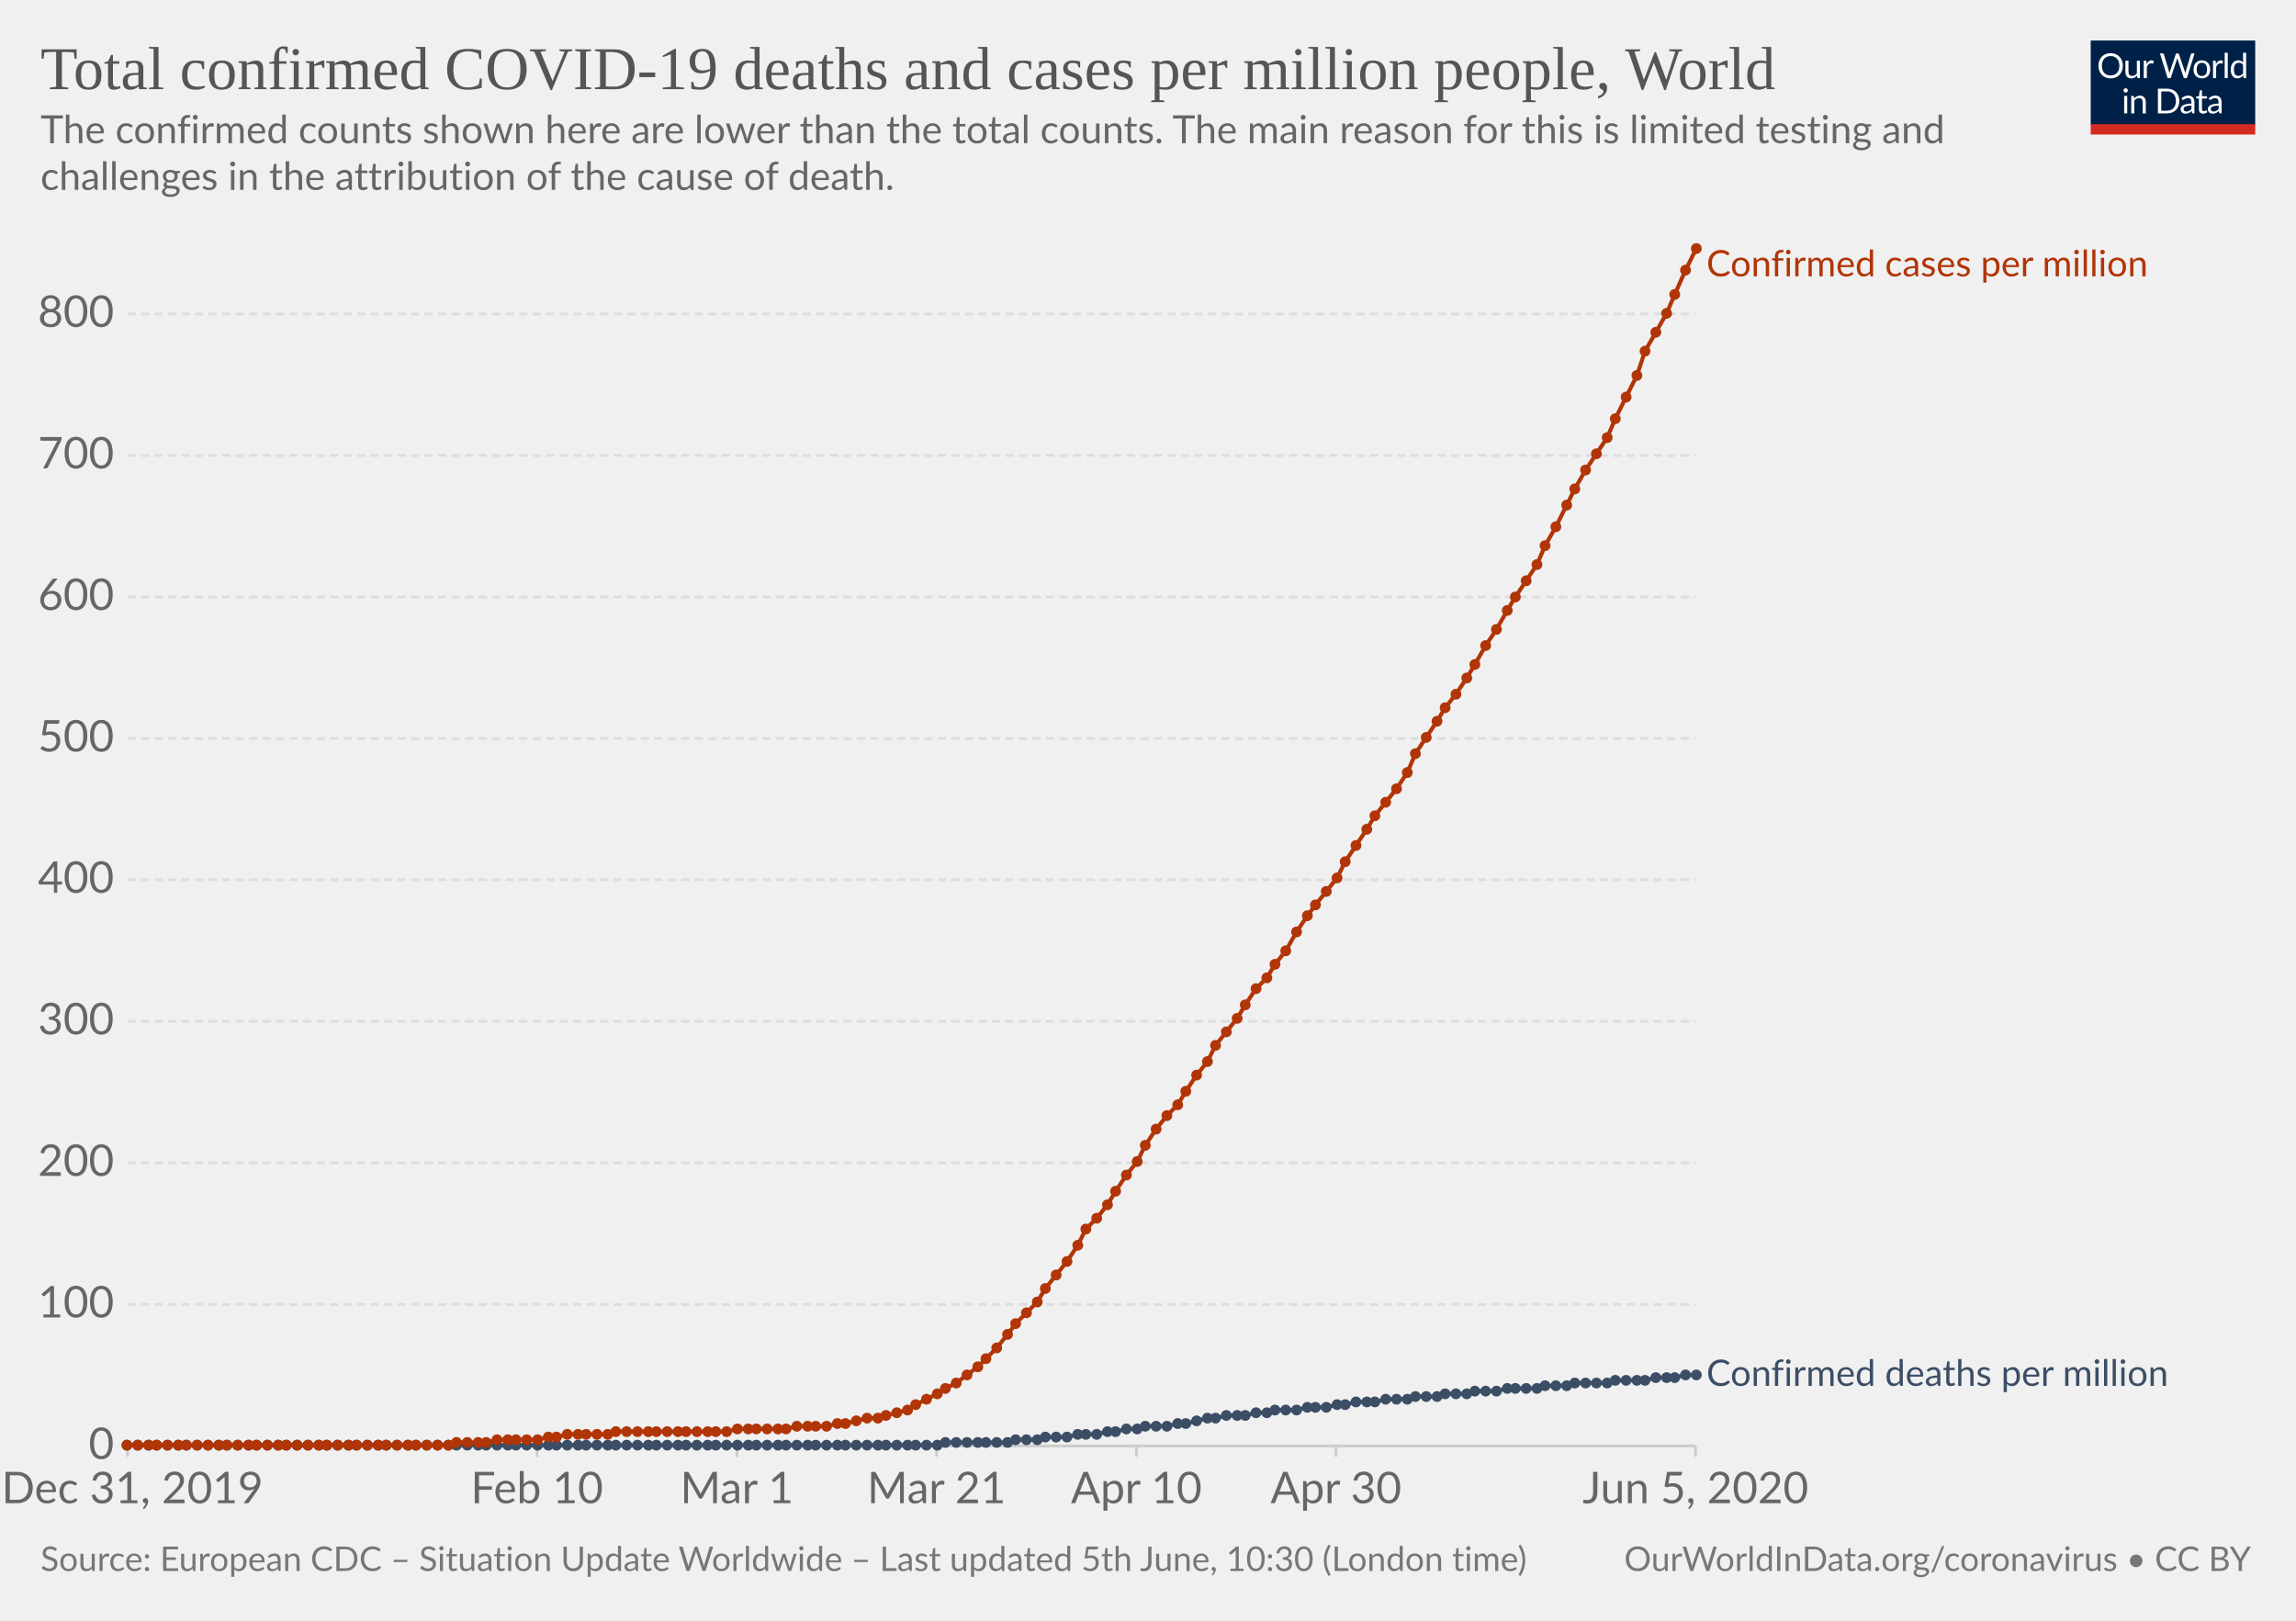
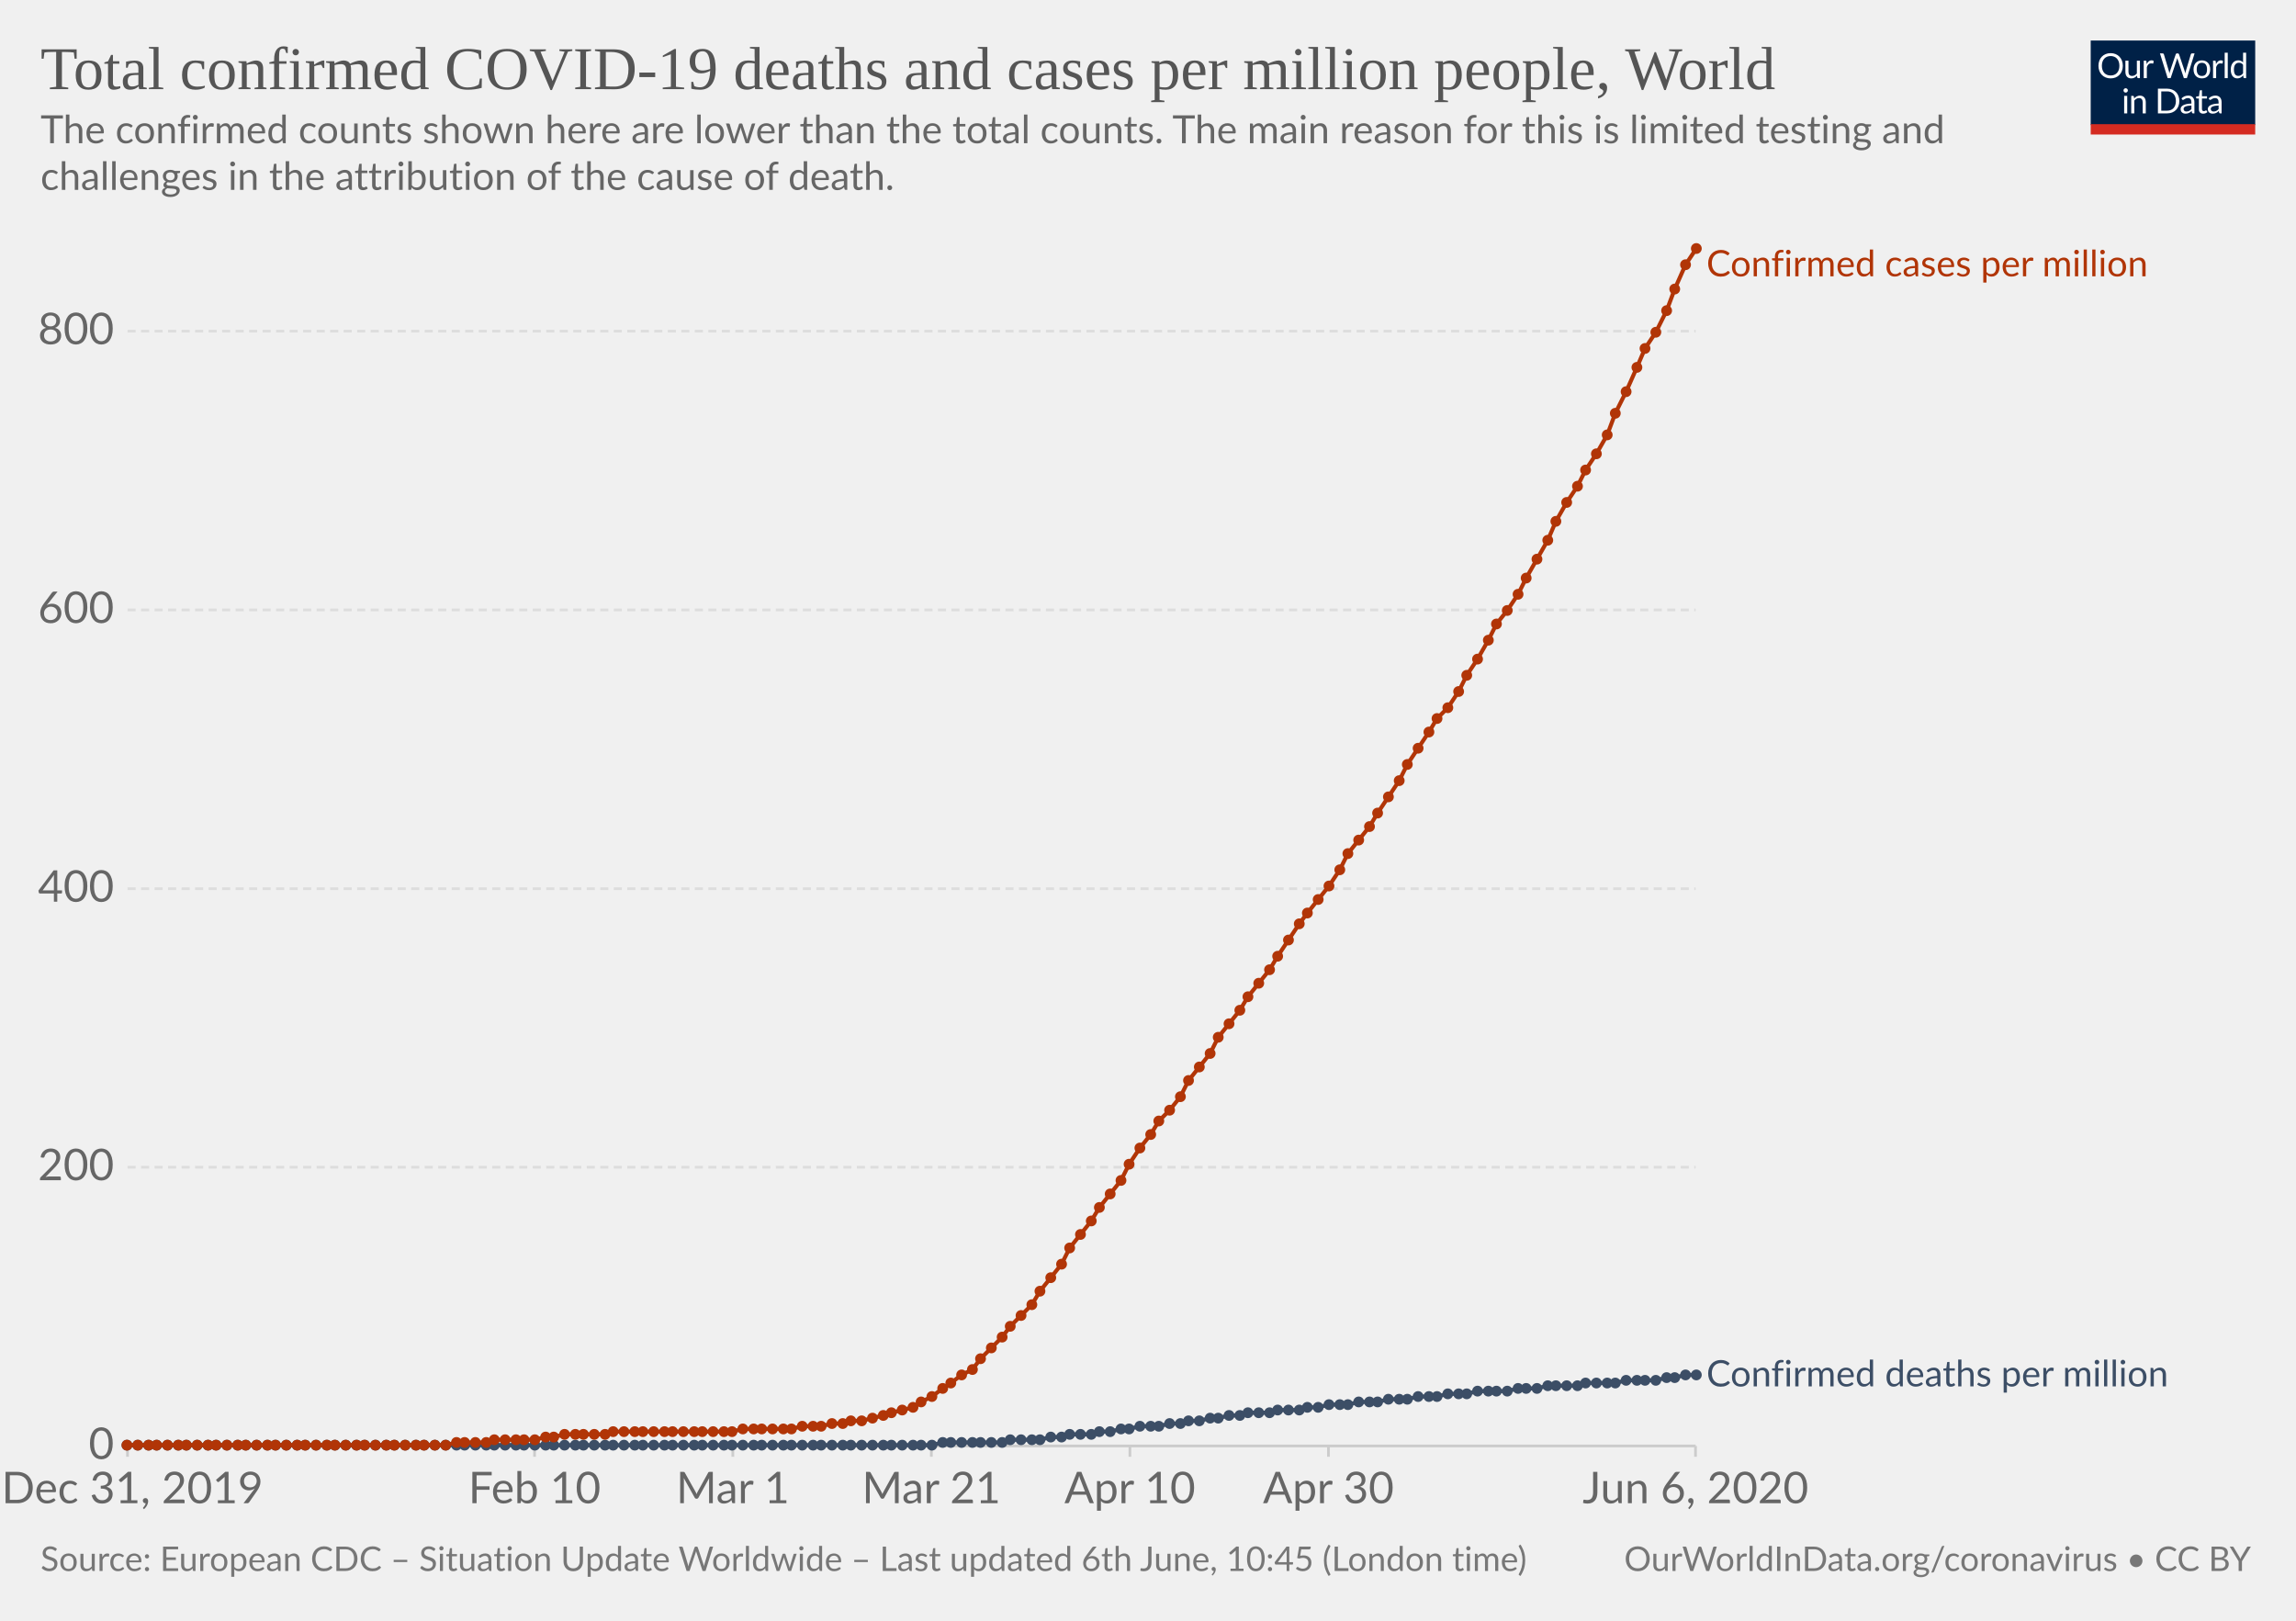
<svg xmlns="http://www.w3.org/2000/svg" version="1.1" style="background-color:#fff;-webkit-font-smoothing:antialiased" width="850" height="600" viewBox="0 0 850 600" font-family="Lato,'Helvetica Neue',Helvetica,Arial,sans-serif" font-size="18" text-rendering="optimizeLegibility">
  <g class="HeaderView">
    <g transform="matrix(.29 0 0 .29 774 15)">
      <svg width="210" height="120" viewBox="0 0 210 120" fill="none">
        <g clip-path="url(#clip0)">
          <path d="M0 0h210v107.89H0V0z" fill="#002147" />
          <path d="M40.98 32.25c0 2.36-.38 4.53-1.12 6.51a14.26 14.26 0 01-8.1 8.4c-1.9.78-4.02 1.17-6.34 1.17a16.6 16.6 0 01-6.33-1.17 14.31 14.31 0 01-8.08-8.4 18.29 18.29 0 01-1.12-6.51c0-2.36.38-4.53 1.12-6.5a14.32 14.32 0 018.07-8.44c1.92-.8 4.03-1.19 6.34-1.19 2.32 0 4.43.4 6.34 1.19 1.92.8 3.56 1.9 4.93 3.34a14.87 14.87 0 013.17 5.1 18.1 18.1 0 011.12 6.5zm-4.38 0c0-1.94-.26-3.68-.8-5.22a10.91 10.91 0 00-2.24-3.89 9.68 9.68 0 00-3.52-2.46 11.95 11.95 0 00-4.62-.86c-1.68 0-3.21.28-4.6.86a9.88 9.88 0 00-3.54 2.46 10.91 10.91 0 00-2.24 3.9c-.53 1.53-.8 3.27-.8 5.2 0 1.94.27 3.68.8 5.22a11.17 11.17 0 002.24 3.9 10.01 10.01 0 003.55 2.44c1.38.56 2.9.83 4.6.83 1.7 0 3.24-.27 4.61-.83a9.8 9.8 0 003.52-2.44 11.17 11.17 0 002.25-3.9c.53-1.54.8-3.28.8-5.21zm26.22-6.54V48H60.5c-.56 0-.9-.27-1.05-.81l-.31-2.4a12.45 12.45 0 01-3.26 2.6c-1.2.64-2.58.96-4.13.96-1.22 0-2.3-.2-3.24-.6a6.52 6.52 0 01-2.33-1.7 7.37 7.37 0 01-1.43-2.67c-.3-1.04-.46-2.2-.46-3.45V25.7h3.91v14.22c0 1.68.38 2.99 1.15 3.91.77.93 1.96 1.39 3.54 1.39 1.16 0 2.24-.27 3.23-.82a10.42 10.42 0 002.8-2.28V25.7h3.91zm8.61 4.47a9.94 9.94 0 012.6-3.56 5.64 5.64 0 013.76-1.3c.47 0 .92.05 1.34.15.44.1.83.27 1.17.49l-.3 2.92c-.09.37-.3.55-.66.55-.2 0-.5-.04-.9-.13a6.21 6.21 0 00-3.24.18c-.54.2-1.03.5-1.47.92-.42.4-.81.9-1.17 1.5-.33.58-.64 1.26-.92 2.02V48H67.7V25.71h2.25c.42 0 .72.08.88.25.16.16.27.44.33.83l.26 3.39zm61.16-13.7L122.75 48h-3.82l-7.99-24.05a21.95 21.95 0 01-.42-1.58 38.36 38.36 0 01-.44 1.58L102.05 48h-3.83L88.4 16.47h3.54c.38 0 .7.1.95.29.26.2.43.43.5.73l6.52 21.9c.1.4.2.83.28 1.28.1.46.2.94.29 1.46l.3-1.46c.12-.47.25-.9.38-1.27l7.41-21.91c.1-.25.26-.48.51-.69.27-.22.58-.33.95-.33h1.23c.38 0 .69.1.92.29.24.2.41.43.53.73l7.4 21.9a28.4 28.4 0 01.68 2.62 29.52 29.52 0 01.52-2.61l6.54-21.91c.07-.27.23-.5.48-.7.27-.21.58-.32.95-.32h3.32zm9.35 8.88c1.63 0 3.1.27 4.4.82a9.43 9.43 0 015.46 5.94c.5 1.4.74 2.98.74 4.73 0 1.76-.25 3.34-.74 4.75a9.43 9.43 0 01-5.46 5.92c-1.3.52-2.77.79-4.4.79-1.64 0-3.12-.27-4.44-.8a9.42 9.42 0 01-3.35-2.3c-.92-1-1.63-2.2-2.13-3.61-.49-1.41-.73-3-.73-4.75s.24-3.33.73-4.73c.5-1.43 1.2-2.64 2.13-3.63a9.4 9.4 0 013.35-2.31c1.32-.55 2.8-.82 4.44-.82zm0 19.89c2.2 0 3.84-.73 4.93-2.2 1.08-1.48 1.63-3.54 1.63-6.18 0-2.66-.55-4.72-1.63-6.2-1.09-1.49-2.73-2.23-4.93-2.23-1.12 0-2.09.2-2.93.57a5.7 5.7 0 00-2.06 1.65 7.5 7.5 0 00-1.24 2.67c-.26 1.04-.4 2.22-.4 3.54 0 2.64.55 4.7 1.64 6.18 1.1 1.47 2.76 2.2 4.99 2.2zm17.97-15.07a9.94 9.94 0 012.6-3.56 5.64 5.64 0 013.76-1.3c.47 0 .91.05 1.34.15.44.1.83.27 1.16.49l-.28 2.92c-.09.37-.31.55-.66.55-.2 0-.5-.04-.9-.13a6.2 6.2 0 00-3.24.18c-.54.2-1.03.5-1.47.92-.43.4-.82.9-1.17 1.5a13.1 13.1 0 00-.92 2.02V48h-3.94V25.71h2.24c.43 0 .72.08.88.25.17.16.28.44.33.83l.27 3.39zm15.04-14.59V48h-3.92V15.6h3.92zm19.55 15.43a6.22 6.22 0 00-2.38-2.05 6.7 6.7 0 00-2.86-.6c-2.07 0-3.66.75-4.77 2.23-1.12 1.48-1.68 3.6-1.68 6.33 0 1.46.13 2.7.38 3.74a7.29 7.29 0 001.1 2.56 4.35 4.35 0 001.78 1.45c.7.3 1.5.46 2.4.46 1.29 0 2.41-.3 3.36-.88a9.6 9.6 0 002.67-2.49V31.02zm3.91-15.43V48h-2.33c-.56 0-.9-.27-1.06-.81l-.35-2.71a12.13 12.13 0 01-3.25 2.77 8.28 8.28 0 01-4.23 1.06 7.31 7.31 0 01-6.14-2.9c-.73-.96-1.3-2.15-1.69-3.57a18.35 18.35 0 01.07-9.48 11.29 11.29 0 011.89-3.7 8.7 8.7 0 017.06-3.34 7.96 7.96 0 016.12 2.62V15.59h3.91zM46.61 70.71V93H42.7V70.71h3.91zm.84-7c0 .39-.08.75-.24 1.09a2.81 2.81 0 01-1.52 1.47 2.67 2.67 0 01-2.16 0 2.9 2.9 0 01-1.45-1.47 2.67 2.67 0 010-2.16c.15-.35.35-.65.6-.9.25-.27.53-.47.85-.62a2.67 2.67 0 012.16 0c.35.15.65.35.9.62.27.25.47.55.62.9.16.34.24.7.24 1.08zm7.97 10.24c.49-.54 1-1.04 1.54-1.48a9.85 9.85 0 013.66-1.84 8.96 8.96 0 015.43.35c.94.4 1.72.97 2.33 1.71a7.36 7.36 0 011.43 2.67c.32 1.04.49 2.19.49 3.45V93h-3.94V78.81c0-1.69-.4-3-1.17-3.92-.76-.93-1.93-1.4-3.5-1.4a6.6 6.6 0 00-3.25.83c-1 .56-1.92 1.31-2.77 2.27V93h-3.94V70.71h2.35c.56 0 .9.28 1.04.82l.3 2.42zm57.7 3.3c0 2.36-.37 4.5-1.11 6.44a14.3 14.3 0 01-3.17 4.98 14.1 14.1 0 01-4.93 3.2c-1.9.76-4.02 1.13-6.33 1.13H85.8V61.47h11.77c2.31 0 4.42.39 6.33 1.15a13.8 13.8 0 018.1 8.18 17.75 17.75 0 011.12 6.45zm-4.37 0c0-1.94-.26-3.67-.8-5.2a10.94 10.94 0 00-2.23-3.87 9.57 9.57 0 00-3.53-2.42 12.23 12.23 0 00-4.61-.83h-7.5v24.62h7.5c1.7 0 3.24-.28 4.61-.84a9.7 9.7 0 003.53-2.4 10.94 10.94 0 002.24-3.87c.53-1.53.8-3.26.8-5.2zm19.8 5.72c-1.8.06-3.34.2-4.62.44-1.26.22-2.3.51-3.1.88-.8.36-1.37.8-1.74 1.3-.35.5-.53 1.05-.53 1.67 0 .58.1 1.1.3 1.52a3 3 0 00.76 1.05c.34.27.73.46 1.17.6.45.11.94.17 1.45.17a7.28 7.28 0 003.5-.81 11.95 11.95 0 002.82-2.2v-4.62zm-12.65-9.11a12.73 12.73 0 013.98-2.66c1.43-.59 3-.88 4.73-.88 1.25 0 2.36.2 3.33.61a6.81 6.81 0 013.94 4.38c.33 1.04.5 2.19.5 3.43V93h-1.74a1.8 1.8 0 01-.88-.18c-.2-.13-.36-.38-.48-.74l-.44-2.12c-.59.55-1.16 1.03-1.72 1.46a9.48 9.48 0 01-3.74 1.7c-.69.15-1.46.23-2.3.23-.87 0-1.69-.12-2.45-.35a5.34 5.34 0 01-3.34-2.93 6.64 6.64 0 01-.49-2.64c0-.88.25-1.72.73-2.53a6.33 6.33 0 012.35-2.17c1.09-.63 2.5-1.15 4.25-1.54 1.75-.41 3.89-.65 6.42-.7v-1.75c0-1.73-.37-3.03-1.12-3.91-.75-.9-1.84-1.34-3.28-1.34-.97 0-1.78.12-2.44.37-.64.23-1.2.5-1.7.81l-1.23.82c-.33.23-.67.35-1 .35-.27 0-.5-.07-.69-.2a2.1 2.1 0 01-.48-.53l-.7-1.25zm27.67 19.5c-1.76 0-3.12-.5-4.07-1.48-.94-.98-1.41-2.4-1.41-4.25V74h-2.68a.9.9 0 01-.6-.2c-.16-.14-.24-.36-.24-.66v-1.56l3.65-.46.9-6.89a.9.9 0 01.29-.52.88.88 0 01.62-.22H142v7.67h6.44V74H142v13.38c0 .94.22 1.63.68 2.09.45.45 1.04.68 1.76.68a3.21 3.21 0 001.85-.53l.55-.35c.16-.12.3-.18.41-.18.2 0 .4.13.55.38l1.15 1.87a7.45 7.45 0 01-2.44 1.5c-.96.35-1.94.52-2.95.52zm19.68-10.4c-1.8.07-3.34.21-4.62.45-1.26.22-2.3.51-3.1.88-.8.36-1.37.8-1.74 1.3-.35.5-.53 1.05-.53 1.67 0 .58.1 1.1.3 1.52.18.42.44.77.76 1.05.34.27.73.46 1.17.6.45.11.94.17 1.45.17a7.3 7.3 0 003.5-.81 12.04 12.04 0 002.82-2.2v-4.62zm-12.65-9.1a12.72 12.72 0 013.99-2.66c1.42-.59 3-.88 4.72-.88 1.25 0 2.36.2 3.33.61a6.81 6.81 0 013.94 4.38c.33 1.04.5 2.19.5 3.43V93h-1.74a1.8 1.8 0 01-.88-.18c-.2-.13-.36-.38-.48-.74l-.44-2.12c-.59.55-1.16 1.03-1.72 1.46a9.48 9.48 0 01-3.74 1.7c-.69.15-1.46.23-2.3.23-.87 0-1.69-.12-2.45-.35a5.33 5.33 0 01-3.34-2.93 6.62 6.62 0 01-.49-2.64c0-.88.25-1.72.73-2.53a6.33 6.33 0 012.35-2.17c1.09-.63 2.5-1.15 4.25-1.54a31.2 31.2 0 016.42-.7v-1.75c0-1.73-.37-3.03-1.12-3.91-.75-.9-1.84-1.34-3.28-1.34-.97 0-1.78.12-2.44.37-.64.23-1.2.5-1.7.81-.46.3-.87.57-1.22.82-.34.23-.68.35-1.02.35-.26 0-.49-.07-.68-.2a1.88 1.88 0 01-.48-.53l-.7-1.25z" fill="#fff" />
          <path fill="#D42B21" d="M0 106.79h210V120H0z" />
        </g>
        <defs>
          <clipPath id="clip0">
            <path fill="#fff" d="M0 0h210v120H0z" />
          </clipPath>
        </defs>
      </svg>
    </g>
    <a href="https://ourworldindata.org/grapher/total-covid-cases-deaths-per-million" target="_blank" font-family="&quot;Playfair Display&quot;,Georgia,&quot;Times New Roman&quot;,serif">
      <text font-size="22.5" x="15" y="33" fill="#555">
        <tspan x="15" y="33">Total confirmed COVID-19 deaths and cases per million people, World</tspan>
      </text>
    </a>
    <text font-size="14.4" x="15" y="53" fill="#666">
      <tspan x="15" y="53.02">The confirmed counts shown here are lower than the total counts. The main reason for this is limited testing and</tspan>
      <tspan x="15" y="70.3">challenges in the attribution of the cause of death.</tspan>
    </text>
  </g>
  <g class="LineChart">
    <defs>
      <clipPath id="a">
        <path d="M37.22 0h830v930h-830z" />
      </clipPath>
    </defs>
    <g class="AxisBoxView">
      <g class="HorizontalAxis">
-         <path stroke="#ccc" d="M47.2 535.3v4M198.8 535.3v4M272.8 535.3v4M346.7 535.3v4M420.7 535.3v4M494.6 535.3v4M627.7 535.3v4" />
+         <path stroke="#ccc" d="M47.2 535.3v4M197.9 535.3v4M271.3 535.3v4M344.8 535.3v4M418.3 535.3v4M491.8 535.3v4M627.7 535.3v4" />
        <text x="49" y="556.5" fill="#666" text-anchor="middle" font-size="16.2">Dec 31, 2019</text>
-         <text x="198.8" y="556.5" fill="#666" text-anchor="middle" font-size="16.2">Feb 10</text>
-         <text x="272.8" y="556.5" fill="#666" text-anchor="middle" font-size="16.2">Mar 1</text>
-         <text x="346.7" y="556.5" fill="#666" text-anchor="middle" font-size="16.2">Mar 21</text>
-         <text x="420.7" y="556.5" fill="#666" text-anchor="middle" font-size="16.2">Apr 10</text>
-         <text x="494.6" y="556.5" fill="#666" text-anchor="middle" font-size="16.2">Apr 30</text>
-         <text x="627.7" y="556.5" fill="#666" text-anchor="middle" font-size="16.2">Jun 5, 2020</text>
+         <text x="197.9" y="556.5" fill="#666" text-anchor="middle" font-size="16.2">Feb 10</text>
+         <text x="271.3" y="556.5" fill="#666" text-anchor="middle" font-size="16.2">Mar 1</text>
+         <text x="344.8" y="556.5" fill="#666" text-anchor="middle" font-size="16.2">Mar 21</text>
+         <text x="418.3" y="556.5" fill="#666" text-anchor="middle" font-size="16.2">Apr 10</text>
+         <text x="491.8" y="556.5" fill="#666" text-anchor="middle" font-size="16.2">Apr 30</text>
+         <text x="627.7" y="556.5" fill="#666" text-anchor="middle" font-size="16.2">Jun 6, 2020</text>
      </g>
      <g class="VerticalAxis" fill="#666" dominant-baseline="middle" text-anchor="end" font-size="16.2">
        <text x="42.22" y="535.3">0</text>
-         <text x="42.22" y="482.9">100</text>
-         <text x="42.22" y="430.5">200</text>
-         <text x="42.22" y="378.1">300</text>
-         <text x="42.22" y="325.7">400</text>
-         <text x="42.22" y="273.4">500</text>
-         <text x="42.22" y="221">600</text>
-         <text x="42.22" y="168.6">700</text>
-         <text x="42.22" y="116.2">800</text>
+         <text x="42.22" y="432.1">200</text>
+         <text x="42.22" y="329">400</text>
+         <text x="42.22" y="225.8">600</text>
+         <text x="42.22" y="122.6">800</text>
      </g>
      <g class="AxisGridLines">
        <path stroke="#ccc" d="M47.22 535.3h580.52" />
-         <path stroke="#ddd" stroke-dasharray="3,2" d="M47.22 482.9h580.52M47.22 430.5h580.52M47.22 378.1h580.52M47.22 325.7h580.52M47.22 273.4h580.52M47.22 221h580.52M47.22 168.6h580.52M47.22 116.2h580.52" />
+         <path stroke="#ddd" stroke-dasharray="3,2" d="M47.22 432.1h580.52M47.22 329h580.52M47.22 225.8h580.52M47.22 122.6h580.52" />
      </g>
    </g>
    <g clip-path="url(#a)">
      <g class="HeightedLegend" cursor="default">
        <g class="legendMark">
          <text font-size="13.5" x="631.7" y="102.3" fill="#B13507">
            <tspan x="631.74" y="102.3">Confirmed cases per million</tspan>
          </text>
        </g>
        <g class="legendMark">
-           <text font-size="13.5" x="631.7" y="513" fill="#3C4E66">
-             <tspan x="631.74" y="513.05">Confirmed deaths per million</tspan>
+           <text font-size="13.5" x="631.7" y="513.3" fill="#3C4E66">
+             <tspan x="631.74" y="513.25">Confirmed deaths per million</tspan>
          </text>
        </g>
      </g>
      <g class="Lines">
        <g class="key-World_0">
-           <path stroke="#3C4E66" stroke-linecap="round" d="M47 535h300l3-1h23l3-1h8l3-1h8l4-1h7l4-1h3l4-1h4l3-1h8l4-1h3l4-1 4-1h3l4-1h7l4-1h4l3-1h8l4-1h7l4-1h3l4-1h7l4-1h8l3-1h8l3-1h8l3-1h8l4-1h11l3-1h8l3-1h12l3-1h11l4-1h7l4-1h4" fill="none" stroke-width="1.5" />
+           <path stroke="#3C4E66" stroke-linecap="round" d="M47 535h298l4-1h22l3-1h11l4-1h4l3-1h8l3-1h4l4-1h3l4-1h7l4-1h4l3-1h4l4-1h3l4-1h4l3-1h8l3-1h8l3-1h4l4-1h7l4-1h7l4-1h7l4-1h7l4-1h7l4-1h11l4-1h7l4-1h11l3-1h11l4-1h11l4-1h3l4-1h4" fill="none" stroke-width="1.5" />
          <g fill="#3C4E66">
            <circle cx="47" cy="535" r="2" />
            <circle cx="51" cy="535" r="2" />
            <circle cx="55" cy="535" r="2" />
            <circle cx="58" cy="535" r="2" />
            <circle cx="62" cy="535" r="2" />
            <circle cx="66" cy="535" r="2" />
            <circle cx="69" cy="535" r="2" />
            <circle cx="73" cy="535" r="2" />
            <circle cx="77" cy="535" r="2" />
-             <circle cx="81" cy="535" r="2" />
+             <circle cx="80" cy="535" r="2" />
            <circle cx="84" cy="535" r="2" />
            <circle cx="88" cy="535" r="2" />
-             <circle cx="92" cy="535" r="2" />
+             <circle cx="91" cy="535" r="2" />
            <circle cx="95" cy="535" r="2" />
            <circle cx="99" cy="535" r="2" />
-             <circle cx="103" cy="535" r="2" />
+             <circle cx="102" cy="535" r="2" />
            <circle cx="106" cy="535" r="2" />
            <circle cx="110" cy="535" r="2" />
-             <circle cx="114" cy="535" r="2" />
-             <circle cx="118" cy="535" r="2" />
+             <circle cx="113" cy="535" r="2" />
+             <circle cx="117" cy="535" r="2" />
            <circle cx="121" cy="535" r="2" />
-             <circle cx="125" cy="535" r="2" />
-             <circle cx="129" cy="535" r="2" />
+             <circle cx="124" cy="535" r="2" />
+             <circle cx="128" cy="535" r="2" />
            <circle cx="132" cy="535" r="2" />
-             <circle cx="136" cy="535" r="2" />
-             <circle cx="140" cy="535" r="2" />
+             <circle cx="135" cy="535" r="2" />
+             <circle cx="139" cy="535" r="2" />
            <circle cx="143" cy="535" r="2" />
-             <circle cx="147" cy="535" r="2" />
-             <circle cx="151" cy="535" r="2" />
+             <circle cx="146" cy="535" r="2" />
+             <circle cx="150" cy="535" r="2" />
            <circle cx="154" cy="535" r="2" />
-             <circle cx="158" cy="535" r="2" />
-             <circle cx="162" cy="535" r="2" />
-             <circle cx="166" cy="535" r="2" />
+             <circle cx="157" cy="535" r="2" />
+             <circle cx="161" cy="535" r="2" />
+             <circle cx="165" cy="535" r="2" />
            <circle cx="169" cy="535" r="2" />
-             <circle cx="173" cy="535" r="2" />
-             <circle cx="177" cy="535" r="2" />
+             <circle cx="172" cy="535" r="2" />
+             <circle cx="176" cy="535" r="2" />
            <circle cx="180" cy="535" r="2" />
-             <circle cx="184" cy="535" r="2" />
-             <circle cx="188" cy="535" r="2" />
+             <circle cx="183" cy="535" r="2" />
+             <circle cx="187" cy="535" r="2" />
            <circle cx="191" cy="535" r="2" />
-             <circle cx="195" cy="535" r="2" />
-             <circle cx="199" cy="535" r="2" />
-             <circle cx="203" cy="535" r="2" />
-             <circle cx="206" cy="535" r="2" />
-             <circle cx="210" cy="535" r="2" />
-             <circle cx="214" cy="535" r="2" />
-             <circle cx="217" cy="535" r="2" />
-             <circle cx="221" cy="535" r="2" />
-             <circle cx="225" cy="535" r="2" />
-             <circle cx="228" cy="535" r="2" />
-             <circle cx="232" cy="535" r="2" />
-             <circle cx="236" cy="535" r="2" />
-             <circle cx="240" cy="535" r="2" />
-             <circle cx="243" cy="535" r="2" />
-             <circle cx="247" cy="535" r="2" />
-             <circle cx="251" cy="535" r="2" />
-             <circle cx="254" cy="535" r="2" />
-             <circle cx="258" cy="535" r="2" />
-             <circle cx="262" cy="535" r="2" />
-             <circle cx="265" cy="535" r="2" />
-             <circle cx="269" cy="535" r="2" />
-             <circle cx="273" cy="535" r="2" />
-             <circle cx="277" cy="535" r="2" />
-             <circle cx="280" cy="535" r="2" />
-             <circle cx="284" cy="535" r="2" />
-             <circle cx="288" cy="535" r="2" />
-             <circle cx="291" cy="535" r="2" />
-             <circle cx="295" cy="535" r="2" />
-             <circle cx="299" cy="535" r="2" />
-             <circle cx="302" cy="535" r="2" />
-             <circle cx="306" cy="535" r="2" />
-             <circle cx="310" cy="535" r="2" />
-             <circle cx="313" cy="535" r="2" />
-             <circle cx="317" cy="535" r="2" />
-             <circle cx="321" cy="535" r="2" />
-             <circle cx="325" cy="535" r="2" />
-             <circle cx="328" cy="535" r="2" />
-             <circle cx="332" cy="535" r="2" />
-             <circle cx="336" cy="535" r="2" />
-             <circle cx="339" cy="535" r="2" />
-             <circle cx="343" cy="535" r="2" />
-             <circle cx="347" cy="535" r="2" />
-             <circle cx="350" cy="534" r="2" />
-             <circle cx="354" cy="534" r="2" />
-             <circle cx="358" cy="534" r="2" />
-             <circle cx="362" cy="534" r="2" />
-             <circle cx="365" cy="534" r="2" />
-             <circle cx="369" cy="534" r="2" />
-             <circle cx="373" cy="534" r="2" />
-             <circle cx="376" cy="533" r="2" />
-             <circle cx="380" cy="533" r="2" />
-             <circle cx="384" cy="533" r="2" />
-             <circle cx="387" cy="532" r="2" />
-             <circle cx="391" cy="532" r="2" />
-             <circle cx="395" cy="532" r="2" />
-             <circle cx="399" cy="531" r="2" />
-             <circle cx="402" cy="531" r="2" />
-             <circle cx="406" cy="531" r="2" />
-             <circle cx="410" cy="530" r="2" />
-             <circle cx="413" cy="530" r="2" />
-             <circle cx="417" cy="529" r="2" />
-             <circle cx="421" cy="529" r="2" />
-             <circle cx="424" cy="528" r="2" />
-             <circle cx="428" cy="528" r="2" />
-             <circle cx="432" cy="528" r="2" />
-             <circle cx="436" cy="527" r="2" />
-             <circle cx="439" cy="527" r="2" />
-             <circle cx="443" cy="526" r="2" />
-             <circle cx="447" cy="525" r="2" />
-             <circle cx="450" cy="525" r="2" />
-             <circle cx="454" cy="524" r="2" />
-             <circle cx="458" cy="524" r="2" />
-             <circle cx="461" cy="524" r="2" />
-             <circle cx="465" cy="523" r="2" />
-             <circle cx="469" cy="523" r="2" />
-             <circle cx="472" cy="522" r="2" />
-             <circle cx="476" cy="522" r="2" />
-             <circle cx="480" cy="522" r="2" />
+             <circle cx="194" cy="535" r="2" />
+             <circle cx="198" cy="535" r="2" />
+             <circle cx="202" cy="535" r="2" />
+             <circle cx="205" cy="535" r="2" />
+             <circle cx="209" cy="535" r="2" />
+             <circle cx="213" cy="535" r="2" />
+             <circle cx="216" cy="535" r="2" />
+             <circle cx="220" cy="535" r="2" />
+             <circle cx="224" cy="535" r="2" />
+             <circle cx="227" cy="535" r="2" />
+             <circle cx="231" cy="535" r="2" />
+             <circle cx="235" cy="535" r="2" />
+             <circle cx="238" cy="535" r="2" />
+             <circle cx="242" cy="535" r="2" />
+             <circle cx="246" cy="535" r="2" />
+             <circle cx="249" cy="535" r="2" />
+             <circle cx="253" cy="535" r="2" />
+             <circle cx="257" cy="535" r="2" />
+             <circle cx="260" cy="535" r="2" />
+             <circle cx="264" cy="535" r="2" />
+             <circle cx="268" cy="535" r="2" />
+             <circle cx="271" cy="535" r="2" />
+             <circle cx="275" cy="535" r="2" />
+             <circle cx="279" cy="535" r="2" />
+             <circle cx="282" cy="535" r="2" />
+             <circle cx="286" cy="535" r="2" />
+             <circle cx="290" cy="535" r="2" />
+             <circle cx="293" cy="535" r="2" />
+             <circle cx="297" cy="535" r="2" />
+             <circle cx="301" cy="535" r="2" />
+             <circle cx="304" cy="535" r="2" />
+             <circle cx="308" cy="535" r="2" />
+             <circle cx="312" cy="535" r="2" />
+             <circle cx="315" cy="535" r="2" />
+             <circle cx="319" cy="535" r="2" />
+             <circle cx="323" cy="535" r="2" />
+             <circle cx="327" cy="535" r="2" />
+             <circle cx="330" cy="535" r="2" />
+             <circle cx="334" cy="535" r="2" />
+             <circle cx="338" cy="535" r="2" />
+             <circle cx="341" cy="535" r="2" />
+             <circle cx="345" cy="535" r="2" />
+             <circle cx="349" cy="534" r="2" />
+             <circle cx="352" cy="534" r="2" />
+             <circle cx="356" cy="534" r="2" />
+             <circle cx="360" cy="534" r="2" />
+             <circle cx="363" cy="534" r="2" />
+             <circle cx="367" cy="534" r="2" />
+             <circle cx="371" cy="534" r="2" />
+             <circle cx="374" cy="533" r="2" />
+             <circle cx="378" cy="533" r="2" />
+             <circle cx="382" cy="533" r="2" />
+             <circle cx="385" cy="533" r="2" />
+             <circle cx="389" cy="532" r="2" />
+             <circle cx="393" cy="532" r="2" />
+             <circle cx="396" cy="531" r="2" />
+             <circle cx="400" cy="531" r="2" />
+             <circle cx="404" cy="531" r="2" />
+             <circle cx="407" cy="530" r="2" />
+             <circle cx="411" cy="530" r="2" />
+             <circle cx="415" cy="529" r="2" />
+             <circle cx="418" cy="529" r="2" />
+             <circle cx="422" cy="528" r="2" />
+             <circle cx="426" cy="528" r="2" />
+             <circle cx="429" cy="528" r="2" />
+             <circle cx="433" cy="527" r="2" />
+             <circle cx="437" cy="527" r="2" />
+             <circle cx="440" cy="526" r="2" />
+             <circle cx="444" cy="526" r="2" />
+             <circle cx="448" cy="525" r="2" />
+             <circle cx="451" cy="525" r="2" />
+             <circle cx="455" cy="524" r="2" />
+             <circle cx="459" cy="524" r="2" />
+             <circle cx="462" cy="523" r="2" />
+             <circle cx="466" cy="523" r="2" />
+             <circle cx="470" cy="523" r="2" />
+             <circle cx="473" cy="522" r="2" />
+             <circle cx="477" cy="522" r="2" />
+             <circle cx="481" cy="522" r="2" />
            <circle cx="484" cy="521" r="2" />
-             <circle cx="487" cy="521" r="2" />
-             <circle cx="491" cy="521" r="2" />
-             <circle cx="495" cy="520" r="2" />
-             <circle cx="498" cy="520" r="2" />
-             <circle cx="502" cy="519" r="2" />
-             <circle cx="506" cy="519" r="2" />
-             <circle cx="509" cy="519" r="2" />
-             <circle cx="513" cy="518" r="2" />
-             <circle cx="517" cy="518" r="2" />
+             <circle cx="488" cy="521" r="2" />
+             <circle cx="492" cy="520" r="2" />
+             <circle cx="496" cy="520" r="2" />
+             <circle cx="499" cy="520" r="2" />
+             <circle cx="503" cy="519" r="2" />
+             <circle cx="507" cy="519" r="2" />
+             <circle cx="510" cy="519" r="2" />
+             <circle cx="514" cy="518" r="2" />
+             <circle cx="518" cy="518" r="2" />
            <circle cx="521" cy="518" r="2" />
-             <circle cx="524" cy="517" r="2" />
-             <circle cx="528" cy="517" r="2" />
+             <circle cx="525" cy="517" r="2" />
+             <circle cx="529" cy="517" r="2" />
            <circle cx="532" cy="517" r="2" />
-             <circle cx="535" cy="516" r="2" />
-             <circle cx="539" cy="516" r="2" />
+             <circle cx="536" cy="516" r="2" />
+             <circle cx="540" cy="516" r="2" />
            <circle cx="543" cy="516" r="2" />
-             <circle cx="546" cy="515" r="2" />
-             <circle cx="550" cy="515" r="2" />
+             <circle cx="547" cy="515" r="2" />
+             <circle cx="551" cy="515" r="2" />
            <circle cx="554" cy="515" r="2" />
-             <circle cx="558" cy="514" r="2" />
-             <circle cx="561" cy="514" r="2" />
+             <circle cx="558" cy="515" r="2" />
+             <circle cx="562" cy="514" r="2" />
            <circle cx="565" cy="514" r="2" />
            <circle cx="569" cy="514" r="2" />
-             <circle cx="572" cy="513" r="2" />
+             <circle cx="573" cy="513" r="2" />
            <circle cx="576" cy="513" r="2" />
            <circle cx="580" cy="513" r="2" />
-             <circle cx="583" cy="512" r="2" />
+             <circle cx="584" cy="513" r="2" />
            <circle cx="587" cy="512" r="2" />
            <circle cx="591" cy="512" r="2" />
            <circle cx="595" cy="512" r="2" />
-             <circle cx="598" cy="511" r="2" />
+             <circle cx="598" cy="512" r="2" />
            <circle cx="602" cy="511" r="2" />
            <circle cx="606" cy="511" r="2" />
            <circle cx="609" cy="511" r="2" />
-             <circle cx="613" cy="510" r="2" />
+             <circle cx="613" cy="511" r="2" />
            <circle cx="617" cy="510" r="2" />
            <circle cx="620" cy="510" r="2" />
            <circle cx="624" cy="509" r="2" />
            <circle cx="628" cy="509" r="2" />
          </g>
        </g>
        <g class="key-World_1">
-           <path stroke="#B13507" stroke-linecap="round" d="M47 535h119l3-1h11l4-1h15l4-1h3l4-1h15l3-1h41l4-1h18l4-1h11l4-1h3l4-1 4-1h4l3-1 4-1 4-1 3-2 4-2 4-2 3-2 4-2 4-3 4-3 3-3 4-4 4-5 3-4 4-4 4-4 3-5 4-5 4-5 4-6 3-6 4-4 4-5 3-5 4-6 4-5 3-6 4-6 4-5 4-4 3-5 4-6 4-5 3-6 4-5 4-5 3-5 4-6 4-4 3-5 4-5 4-7 4-6 3-4 4-5 4-5 3-6 4-6 4-6 3-5 4-5 4-5 4-6 3-7 4-6 4-6 3-5 4-5 4-6 3-5 4-7 4-6 4-7 3-5 4-6 4-6 3-7 4-7 4-8 3-6 4-7 4-6 4-6 3-7 4-8 4-8 3-9 4-7 4-7 3-7 4-9 4-8" fill="none" stroke-width="1.5" />
+           <path stroke="#B13507" stroke-linecap="round" d="M47 535h118l4-1h11l3-1h15l4-1h3l4-1h15l3-1h44l4-1h18l4-1h7l4-1h4l3-1h4l4-1 4-1 3-1 4-1 4-1 3-2 4-2 4-3 3-2 4-3 4-2 3-4 4-4 4-4 3-4 4-4 4-4 3-5 4-5 4-5 3-6 4-5 4-5 3-5 4-5 4-5 3-6 4-6 4-5 3-5 4-4 4-5 3-6 4-5 4-5 3-6 4-5 4-5 3-5 4-5 4-5 3-5 4-6 4-6 3-4 4-5 4-5 4-6 3-6 4-5 4-5 3-5 4-6 4-6 3-6 4-6 4-6 3-5 4-4 4-6 3-6 4-6 4-7 3-6 4-5 4-6 3-6 4-7 4-7 3-7 4-7 4-6 3-6 4-6 4-7 3-8 4-8 4-9 3-7 4-6 4-8 3-8 4-9 4-6" fill="none" stroke-width="1.5" />
          <g fill="#B13507">
            <circle cx="47" cy="535" r="2" />
            <circle cx="51" cy="535" r="2" />
            <circle cx="55" cy="535" r="2" />
            <circle cx="58" cy="535" r="2" />
            <circle cx="62" cy="535" r="2" />
            <circle cx="66" cy="535" r="2" />
            <circle cx="69" cy="535" r="2" />
            <circle cx="73" cy="535" r="2" />
            <circle cx="77" cy="535" r="2" />
-             <circle cx="81" cy="535" r="2" />
+             <circle cx="80" cy="535" r="2" />
            <circle cx="84" cy="535" r="2" />
            <circle cx="88" cy="535" r="2" />
-             <circle cx="92" cy="535" r="2" />
+             <circle cx="91" cy="535" r="2" />
            <circle cx="95" cy="535" r="2" />
            <circle cx="99" cy="535" r="2" />
-             <circle cx="103" cy="535" r="2" />
+             <circle cx="102" cy="535" r="2" />
            <circle cx="106" cy="535" r="2" />
            <circle cx="110" cy="535" r="2" />
-             <circle cx="114" cy="535" r="2" />
-             <circle cx="118" cy="535" r="2" />
+             <circle cx="113" cy="535" r="2" />
+             <circle cx="117" cy="535" r="2" />
            <circle cx="121" cy="535" r="2" />
-             <circle cx="125" cy="535" r="2" />
-             <circle cx="129" cy="535" r="2" />
+             <circle cx="124" cy="535" r="2" />
+             <circle cx="128" cy="535" r="2" />
            <circle cx="132" cy="535" r="2" />
-             <circle cx="136" cy="535" r="2" />
-             <circle cx="140" cy="535" r="2" />
+             <circle cx="135" cy="535" r="2" />
+             <circle cx="139" cy="535" r="2" />
            <circle cx="143" cy="535" r="2" />
-             <circle cx="147" cy="535" r="2" />
-             <circle cx="151" cy="535" r="2" />
+             <circle cx="146" cy="535" r="2" />
+             <circle cx="150" cy="535" r="2" />
            <circle cx="154" cy="535" r="2" />
-             <circle cx="158" cy="535" r="2" />
-             <circle cx="162" cy="535" r="2" />
-             <circle cx="166" cy="535" r="2" />
+             <circle cx="157" cy="535" r="2" />
+             <circle cx="161" cy="535" r="2" />
+             <circle cx="165" cy="535" r="2" />
            <circle cx="169" cy="534" r="2" />
-             <circle cx="173" cy="534" r="2" />
-             <circle cx="177" cy="534" r="2" />
+             <circle cx="172" cy="534" r="2" />
+             <circle cx="176" cy="534" r="2" />
            <circle cx="180" cy="534" r="2" />
-             <circle cx="184" cy="533" r="2" />
-             <circle cx="188" cy="533" r="2" />
+             <circle cx="183" cy="533" r="2" />
+             <circle cx="187" cy="533" r="2" />
            <circle cx="191" cy="533" r="2" />
-             <circle cx="195" cy="533" r="2" />
-             <circle cx="199" cy="533" r="2" />
-             <circle cx="203" cy="532" r="2" />
-             <circle cx="206" cy="532" r="2" />
-             <circle cx="210" cy="531" r="2" />
-             <circle cx="214" cy="531" r="2" />
-             <circle cx="217" cy="531" r="2" />
-             <circle cx="221" cy="531" r="2" />
-             <circle cx="225" cy="531" r="2" />
-             <circle cx="228" cy="530" r="2" />
-             <circle cx="232" cy="530" r="2" />
-             <circle cx="236" cy="530" r="2" />
-             <circle cx="240" cy="530" r="2" />
-             <circle cx="243" cy="530" r="2" />
-             <circle cx="247" cy="530" r="2" />
-             <circle cx="251" cy="530" r="2" />
-             <circle cx="254" cy="530" r="2" />
-             <circle cx="258" cy="530" r="2" />
-             <circle cx="262" cy="530" r="2" />
-             <circle cx="265" cy="530" r="2" />
-             <circle cx="269" cy="530" r="2" />
-             <circle cx="273" cy="529" r="2" />
-             <circle cx="277" cy="529" r="2" />
-             <circle cx="280" cy="529" r="2" />
-             <circle cx="284" cy="529" r="2" />
-             <circle cx="288" cy="529" r="2" />
-             <circle cx="291" cy="529" r="2" />
-             <circle cx="295" cy="528" r="2" />
-             <circle cx="299" cy="528" r="2" />
-             <circle cx="302" cy="528" r="2" />
-             <circle cx="306" cy="528" r="2" />
-             <circle cx="310" cy="527" r="2" />
-             <circle cx="313" cy="527" r="2" />
-             <circle cx="317" cy="526" r="2" />
-             <circle cx="321" cy="525" r="2" />
-             <circle cx="325" cy="525" r="2" />
-             <circle cx="328" cy="524" r="2" />
-             <circle cx="332" cy="523" r="2" />
-             <circle cx="336" cy="522" r="2" />
-             <circle cx="339" cy="520" r="2" />
-             <circle cx="343" cy="518" r="2" />
-             <circle cx="347" cy="516" r="2" />
-             <circle cx="350" cy="514" r="2" />
-             <circle cx="354" cy="512" r="2" />
-             <circle cx="358" cy="509" r="2" />
-             <circle cx="362" cy="506" r="2" />
-             <circle cx="365" cy="503" r="2" />
-             <circle cx="369" cy="499" r="2" />
-             <circle cx="373" cy="494" r="2" />
-             <circle cx="376" cy="490" r="2" />
-             <circle cx="380" cy="486" r="2" />
-             <circle cx="384" cy="482" r="2" />
-             <circle cx="387" cy="477" r="2" />
-             <circle cx="391" cy="472" r="2" />
-             <circle cx="395" cy="467" r="2" />
-             <circle cx="399" cy="461" r="2" />
-             <circle cx="402" cy="455" r="2" />
-             <circle cx="406" cy="451" r="2" />
-             <circle cx="410" cy="446" r="2" />
-             <circle cx="413" cy="441" r="2" />
-             <circle cx="417" cy="435" r="2" />
-             <circle cx="421" cy="430" r="2" />
-             <circle cx="424" cy="424" r="2" />
-             <circle cx="428" cy="418" r="2" />
-             <circle cx="432" cy="413" r="2" />
-             <circle cx="436" cy="409" r="2" />
-             <circle cx="439" cy="404" r="2" />
-             <circle cx="443" cy="398" r="2" />
-             <circle cx="447" cy="393" r="2" />
-             <circle cx="450" cy="387" r="2" />
-             <circle cx="454" cy="382" r="2" />
-             <circle cx="458" cy="377" r="2" />
-             <circle cx="461" cy="372" r="2" />
-             <circle cx="465" cy="366" r="2" />
-             <circle cx="469" cy="362" r="2" />
-             <circle cx="472" cy="357" r="2" />
-             <circle cx="476" cy="352" r="2" />
-             <circle cx="480" cy="345" r="2" />
-             <circle cx="484" cy="339" r="2" />
-             <circle cx="487" cy="335" r="2" />
-             <circle cx="491" cy="330" r="2" />
-             <circle cx="495" cy="325" r="2" />
-             <circle cx="498" cy="319" r="2" />
-             <circle cx="502" cy="313" r="2" />
-             <circle cx="506" cy="307" r="2" />
-             <circle cx="509" cy="302" r="2" />
-             <circle cx="513" cy="297" r="2" />
-             <circle cx="517" cy="292" r="2" />
-             <circle cx="521" cy="286" r="2" />
-             <circle cx="524" cy="279" r="2" />
-             <circle cx="528" cy="273" r="2" />
-             <circle cx="532" cy="267" r="2" />
-             <circle cx="535" cy="262" r="2" />
-             <circle cx="539" cy="257" r="2" />
-             <circle cx="543" cy="251" r="2" />
-             <circle cx="546" cy="246" r="2" />
-             <circle cx="550" cy="239" r="2" />
-             <circle cx="554" cy="233" r="2" />
+             <circle cx="194" cy="533" r="2" />
+             <circle cx="198" cy="533" r="2" />
+             <circle cx="202" cy="532" r="2" />
+             <circle cx="205" cy="532" r="2" />
+             <circle cx="209" cy="531" r="2" />
+             <circle cx="213" cy="531" r="2" />
+             <circle cx="216" cy="531" r="2" />
+             <circle cx="220" cy="531" r="2" />
+             <circle cx="224" cy="531" r="2" />
+             <circle cx="227" cy="530" r="2" />
+             <circle cx="231" cy="530" r="2" />
+             <circle cx="235" cy="530" r="2" />
+             <circle cx="238" cy="530" r="2" />
+             <circle cx="242" cy="530" r="2" />
+             <circle cx="246" cy="530" r="2" />
+             <circle cx="249" cy="530" r="2" />
+             <circle cx="253" cy="530" r="2" />
+             <circle cx="257" cy="530" r="2" />
+             <circle cx="260" cy="530" r="2" />
+             <circle cx="264" cy="530" r="2" />
+             <circle cx="268" cy="530" r="2" />
+             <circle cx="271" cy="530" r="2" />
+             <circle cx="275" cy="529" r="2" />
+             <circle cx="279" cy="529" r="2" />
+             <circle cx="282" cy="529" r="2" />
+             <circle cx="286" cy="529" r="2" />
+             <circle cx="290" cy="529" r="2" />
+             <circle cx="293" cy="529" r="2" />
+             <circle cx="297" cy="528" r="2" />
+             <circle cx="301" cy="528" r="2" />
+             <circle cx="304" cy="528" r="2" />
+             <circle cx="308" cy="527" r="2" />
+             <circle cx="312" cy="527" r="2" />
+             <circle cx="315" cy="526" r="2" />
+             <circle cx="319" cy="526" r="2" />
+             <circle cx="323" cy="525" r="2" />
+             <circle cx="327" cy="524" r="2" />
+             <circle cx="330" cy="523" r="2" />
+             <circle cx="334" cy="522" r="2" />
+             <circle cx="338" cy="521" r="2" />
+             <circle cx="341" cy="519" r="2" />
+             <circle cx="345" cy="517" r="2" />
+             <circle cx="349" cy="514" r="2" />
+             <circle cx="352" cy="512" r="2" />
+             <circle cx="356" cy="509" r="2" />
+             <circle cx="360" cy="507" r="2" />
+             <circle cx="363" cy="503" r="2" />
+             <circle cx="367" cy="499" r="2" />
+             <circle cx="371" cy="495" r="2" />
+             <circle cx="374" cy="491" r="2" />
+             <circle cx="378" cy="487" r="2" />
+             <circle cx="382" cy="483" r="2" />
+             <circle cx="385" cy="478" r="2" />
+             <circle cx="389" cy="473" r="2" />
+             <circle cx="393" cy="468" r="2" />
+             <circle cx="396" cy="462" r="2" />
+             <circle cx="400" cy="457" r="2" />
+             <circle cx="404" cy="452" r="2" />
+             <circle cx="407" cy="447" r="2" />
+             <circle cx="411" cy="442" r="2" />
+             <circle cx="415" cy="437" r="2" />
+             <circle cx="418" cy="431" r="2" />
+             <circle cx="422" cy="425" r="2" />
+             <circle cx="426" cy="420" r="2" />
+             <circle cx="429" cy="415" r="2" />
+             <circle cx="433" cy="411" r="2" />
+             <circle cx="437" cy="406" r="2" />
+             <circle cx="440" cy="400" r="2" />
+             <circle cx="444" cy="395" r="2" />
+             <circle cx="448" cy="390" r="2" />
+             <circle cx="451" cy="384" r="2" />
+             <circle cx="455" cy="379" r="2" />
+             <circle cx="459" cy="374" r="2" />
+             <circle cx="462" cy="369" r="2" />
+             <circle cx="466" cy="364" r="2" />
+             <circle cx="470" cy="359" r="2" />
+             <circle cx="473" cy="354" r="2" />
+             <circle cx="477" cy="348" r="2" />
+             <circle cx="481" cy="342" r="2" />
+             <circle cx="484" cy="338" r="2" />
+             <circle cx="488" cy="333" r="2" />
+             <circle cx="492" cy="328" r="2" />
+             <circle cx="496" cy="322" r="2" />
+             <circle cx="499" cy="316" r="2" />
+             <circle cx="503" cy="311" r="2" />
+             <circle cx="507" cy="306" r="2" />
+             <circle cx="510" cy="301" r="2" />
+             <circle cx="514" cy="295" r="2" />
+             <circle cx="518" cy="289" r="2" />
+             <circle cx="521" cy="283" r="2" />
+             <circle cx="525" cy="277" r="2" />
+             <circle cx="529" cy="271" r="2" />
+             <circle cx="532" cy="266" r="2" />
+             <circle cx="536" cy="262" r="2" />
+             <circle cx="540" cy="256" r="2" />
+             <circle cx="543" cy="250" r="2" />
+             <circle cx="547" cy="244" r="2" />
+             <circle cx="551" cy="237" r="2" />
+             <circle cx="554" cy="231" r="2" />
            <circle cx="558" cy="226" r="2" />
-             <circle cx="561" cy="221" r="2" />
-             <circle cx="565" cy="215" r="2" />
-             <circle cx="569" cy="209" r="2" />
-             <circle cx="572" cy="202" r="2" />
-             <circle cx="576" cy="195" r="2" />
-             <circle cx="580" cy="187" r="2" />
-             <circle cx="583" cy="181" r="2" />
+             <circle cx="562" cy="220" r="2" />
+             <circle cx="565" cy="214" r="2" />
+             <circle cx="569" cy="207" r="2" />
+             <circle cx="573" cy="200" r="2" />
+             <circle cx="576" cy="193" r="2" />
+             <circle cx="580" cy="186" r="2" />
+             <circle cx="584" cy="180" r="2" />
            <circle cx="587" cy="174" r="2" />
            <circle cx="591" cy="168" r="2" />
-             <circle cx="595" cy="162" r="2" />
-             <circle cx="598" cy="155" r="2" />
-             <circle cx="602" cy="147" r="2" />
-             <circle cx="606" cy="139" r="2" />
-             <circle cx="609" cy="130" r="2" />
+             <circle cx="595" cy="161" r="2" />
+             <circle cx="598" cy="153" r="2" />
+             <circle cx="602" cy="145" r="2" />
+             <circle cx="606" cy="136" r="2" />
+             <circle cx="609" cy="129" r="2" />
            <circle cx="613" cy="123" r="2" />
-             <circle cx="617" cy="116" r="2" />
-             <circle cx="620" cy="109" r="2" />
-             <circle cx="624" cy="100" r="2" />
+             <circle cx="617" cy="115" r="2" />
+             <circle cx="620" cy="107" r="2" />
+             <circle cx="624" cy="98" r="2" />
            <circle cx="628" cy="92" r="2" />
          </g>
        </g>
      </g>
    </g>
  </g>
  <g class="SourcesFooter" fill="#777">
    <g class="clickable" fill="#777">
      <text font-size="12.6" x="15" y="581.6">
-         <tspan x="15" y="581.58">Source: European CDC – Situation Update Worldwide – Last updated 5th June, 10:30 (London time)</tspan>
+         <tspan x="15" y="581.58">Source: European CDC – Situation Update Worldwide – Last updated 6th June, 10:45 (London time)</tspan>
      </text>
    </g>
    <text font-size="12.6" x="601.3" y="581.6">
      <tspan x="601.27" y="581.58">
        <a target="_blank" href="https://ourworldindata.org/coronavirus" fill="#777">OurWorldInData.org/coronavirus</a> • <a class="cclogo" href="http://creativecommons.org/licenses/by/4.0/deed.en_US" target="_blank" fill="#777">CC BY</a>
      </tspan>
    </text>
  </g>
</svg>
